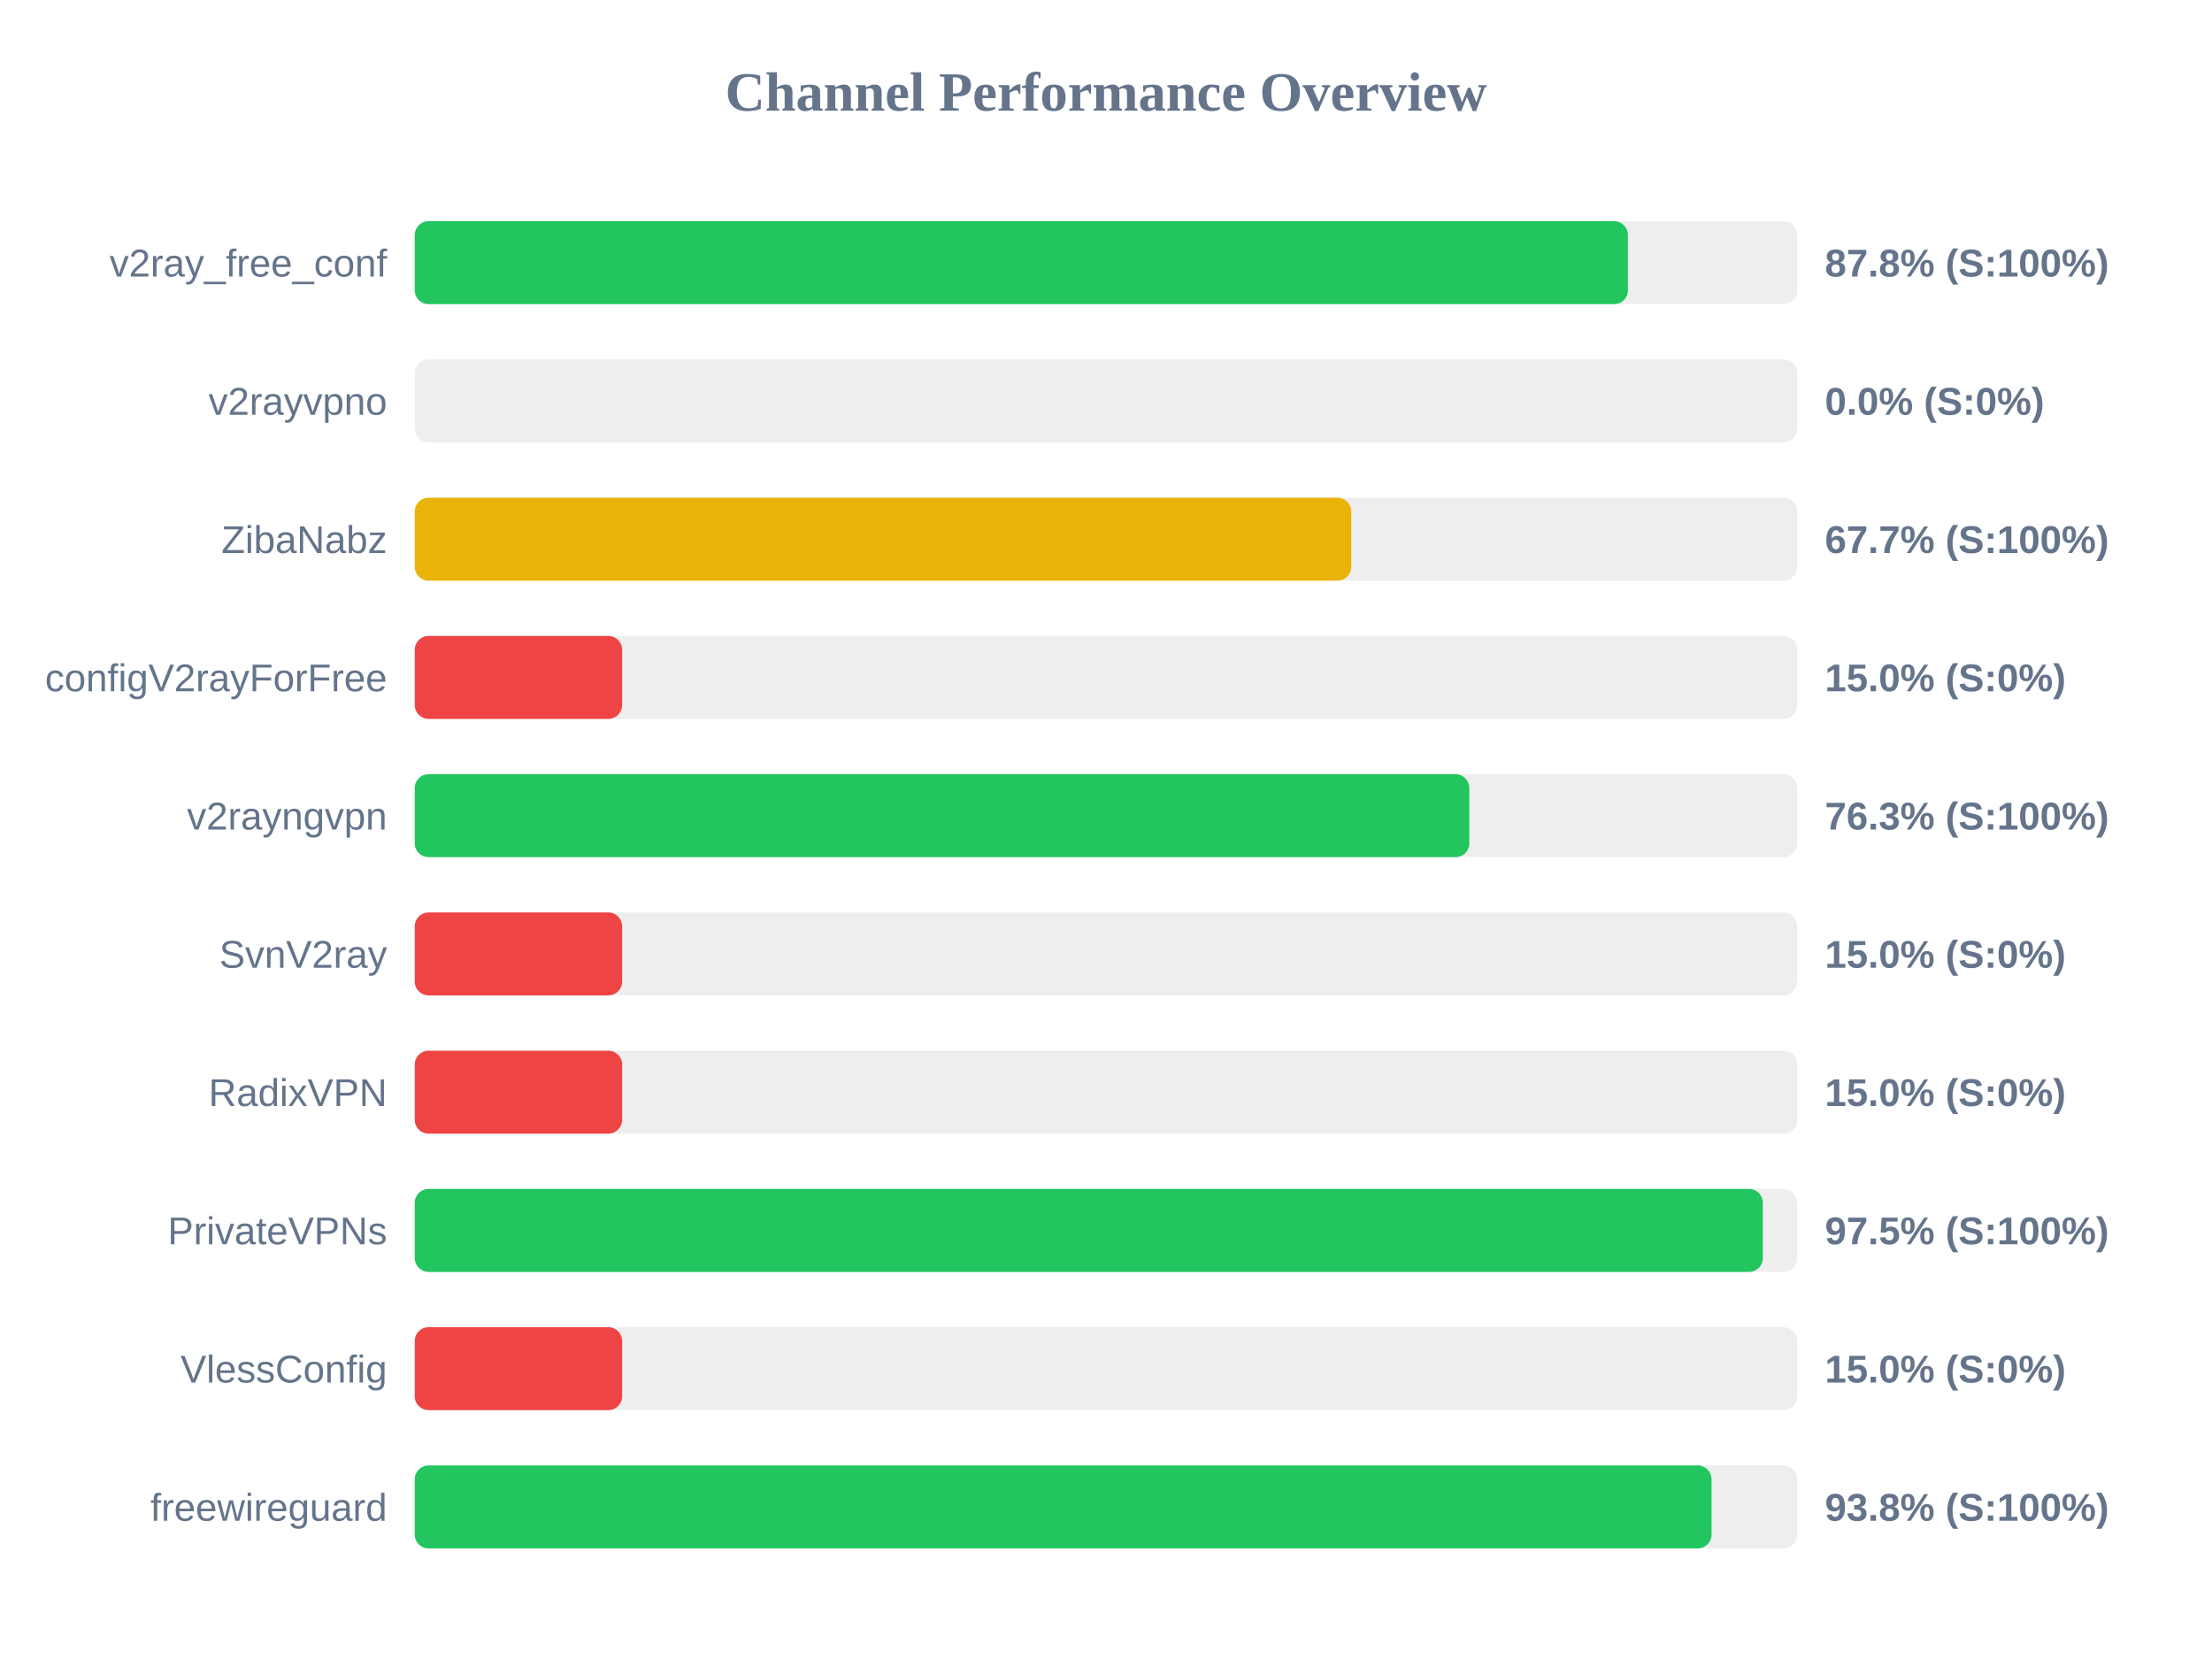
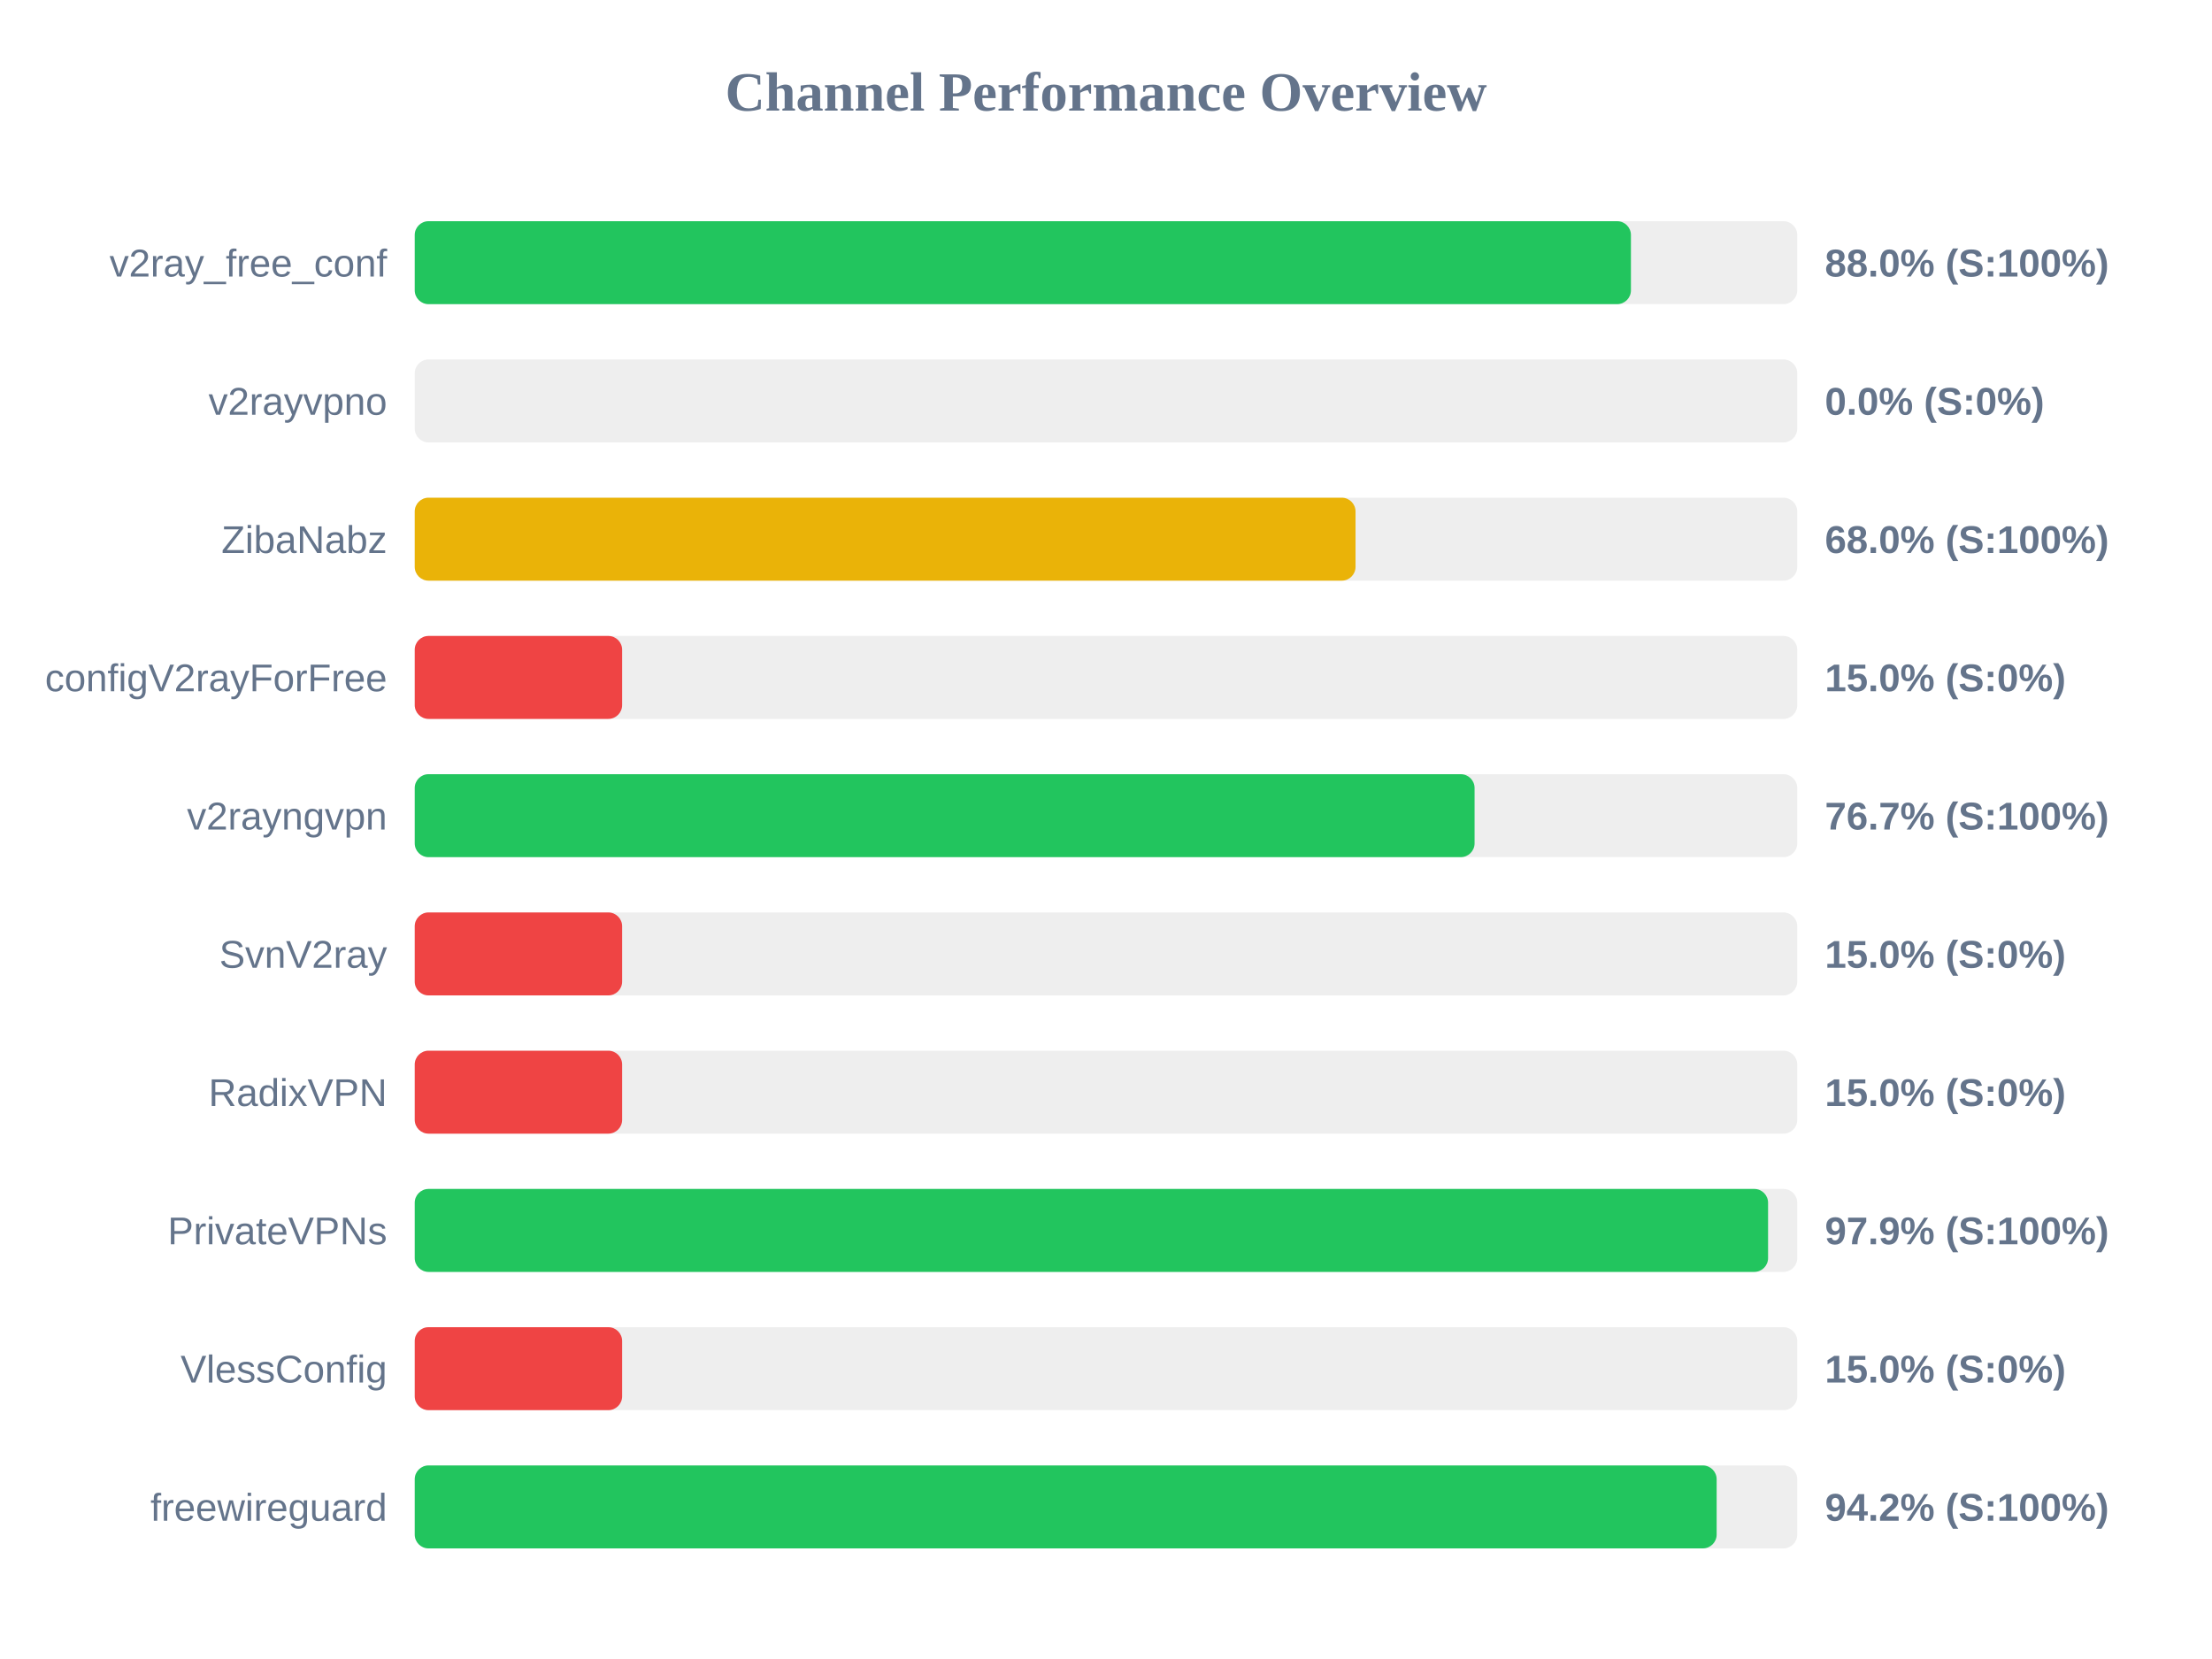
<svg xmlns="http://www.w3.org/2000/svg" width="800" height="600" version="1.1">
  <style>
        .row { font: 14px Arial; fill: #64748b; }
        .score { font: bold 14px Arial; fill: #64748b; }
    </style>
  <text x="400" y="40" text-anchor="middle" font-size="20px" font-weight="bold" fill="#64748b">Channel Performance Overview</text>
  <rect x="150" y="80" width="500" height="30" fill="#eee" rx="5" />
-   <rect x="150" y="80" width="438.75" height="30" fill="#22c55e" rx="5" />
+   <rect x="150" y="80" width="439.85" height="30" fill="#22c55e" rx="5" />
  <text x="140" y="100" text-anchor="end" class="row">v2ray_free_conf</text>
-   <text x="660" y="100" text-anchor="start" class="score">87.8% (S:100%)</text>
+   <text x="660" y="100" text-anchor="start" class="score">88.0% (S:100%)</text>
  <rect x="150" y="130" width="500" height="30" fill="#eee" rx="5" />
  <rect x="150" y="130" width="0.0" height="30" fill="#ef4444" rx="5" />
  <text x="140" y="150" text-anchor="end" class="row">v2rayvpno</text>
  <text x="660" y="150" text-anchor="start" class="score">0.0% (S:0%)</text>
  <rect x="150" y="180" width="500" height="30" fill="#eee" rx="5" />
-   <rect x="150" y="180" width="338.7" height="30" fill="#eab308" rx="5" />
+   <rect x="150" y="180" width="340.25" height="30" fill="#eab308" rx="5" />
  <text x="140" y="200" text-anchor="end" class="row">ZibaNabz</text>
-   <text x="660" y="200" text-anchor="start" class="score">67.7% (S:100%)</text>
+   <text x="660" y="200" text-anchor="start" class="score">68.0% (S:100%)</text>
  <rect x="150" y="230" width="500" height="30" fill="#eee" rx="5" />
  <rect x="150" y="230" width="75.0" height="30" fill="#ef4444" rx="5" />
  <text x="140" y="250" text-anchor="end" class="row">configV2rayForFree</text>
  <text x="660" y="250" text-anchor="start" class="score">15.0% (S:0%)</text>
  <rect x="150" y="280" width="500" height="30" fill="#eee" rx="5" />
-   <rect x="150" y="280" width="381.4" height="30" fill="#22c55e" rx="5" />
+   <rect x="150" y="280" width="383.3" height="30" fill="#22c55e" rx="5" />
  <text x="140" y="300" text-anchor="end" class="row">v2rayngvpn</text>
-   <text x="660" y="300" text-anchor="start" class="score">76.3% (S:100%)</text>
+   <text x="660" y="300" text-anchor="start" class="score">76.7% (S:100%)</text>
  <rect x="150" y="330" width="500" height="30" fill="#eee" rx="5" />
  <rect x="150" y="330" width="75.0" height="30" fill="#ef4444" rx="5" />
  <text x="140" y="350" text-anchor="end" class="row">SvnV2ray</text>
  <text x="660" y="350" text-anchor="start" class="score">15.0% (S:0%)</text>
  <rect x="150" y="380" width="500" height="30" fill="#eee" rx="5" />
  <rect x="150" y="380" width="75.0" height="30" fill="#ef4444" rx="5" />
  <text x="140" y="400" text-anchor="end" class="row">RadixVPN</text>
  <text x="660" y="400" text-anchor="start" class="score">15.0% (S:0%)</text>
  <rect x="150" y="430" width="500" height="30" fill="#eee" rx="5" />
-   <rect x="150" y="430" width="487.55" height="30" fill="#22c55e" rx="5" />
+   <rect x="150" y="430" width="489.45" height="30" fill="#22c55e" rx="5" />
  <text x="140" y="450" text-anchor="end" class="row">PrivateVPNs</text>
-   <text x="660" y="450" text-anchor="start" class="score">97.5% (S:100%)</text>
+   <text x="660" y="450" text-anchor="start" class="score">97.9% (S:100%)</text>
  <rect x="150" y="480" width="500" height="30" fill="#eee" rx="5" />
  <rect x="150" y="480" width="75.0" height="30" fill="#ef4444" rx="5" />
  <text x="140" y="500" text-anchor="end" class="row">VlessConfig</text>
  <text x="660" y="500" text-anchor="start" class="score">15.0% (S:0%)</text>
  <rect x="150" y="530" width="500" height="30" fill="#eee" rx="5" />
-   <rect x="150" y="530" width="469.0" height="30" fill="#22c55e" rx="5" />
+   <rect x="150" y="530" width="470.85" height="30" fill="#22c55e" rx="5" />
  <text x="140" y="550" text-anchor="end" class="row">freewireguard</text>
-   <text x="660" y="550" text-anchor="start" class="score">93.8% (S:100%)</text>
+   <text x="660" y="550" text-anchor="start" class="score">94.2% (S:100%)</text>
</svg>
